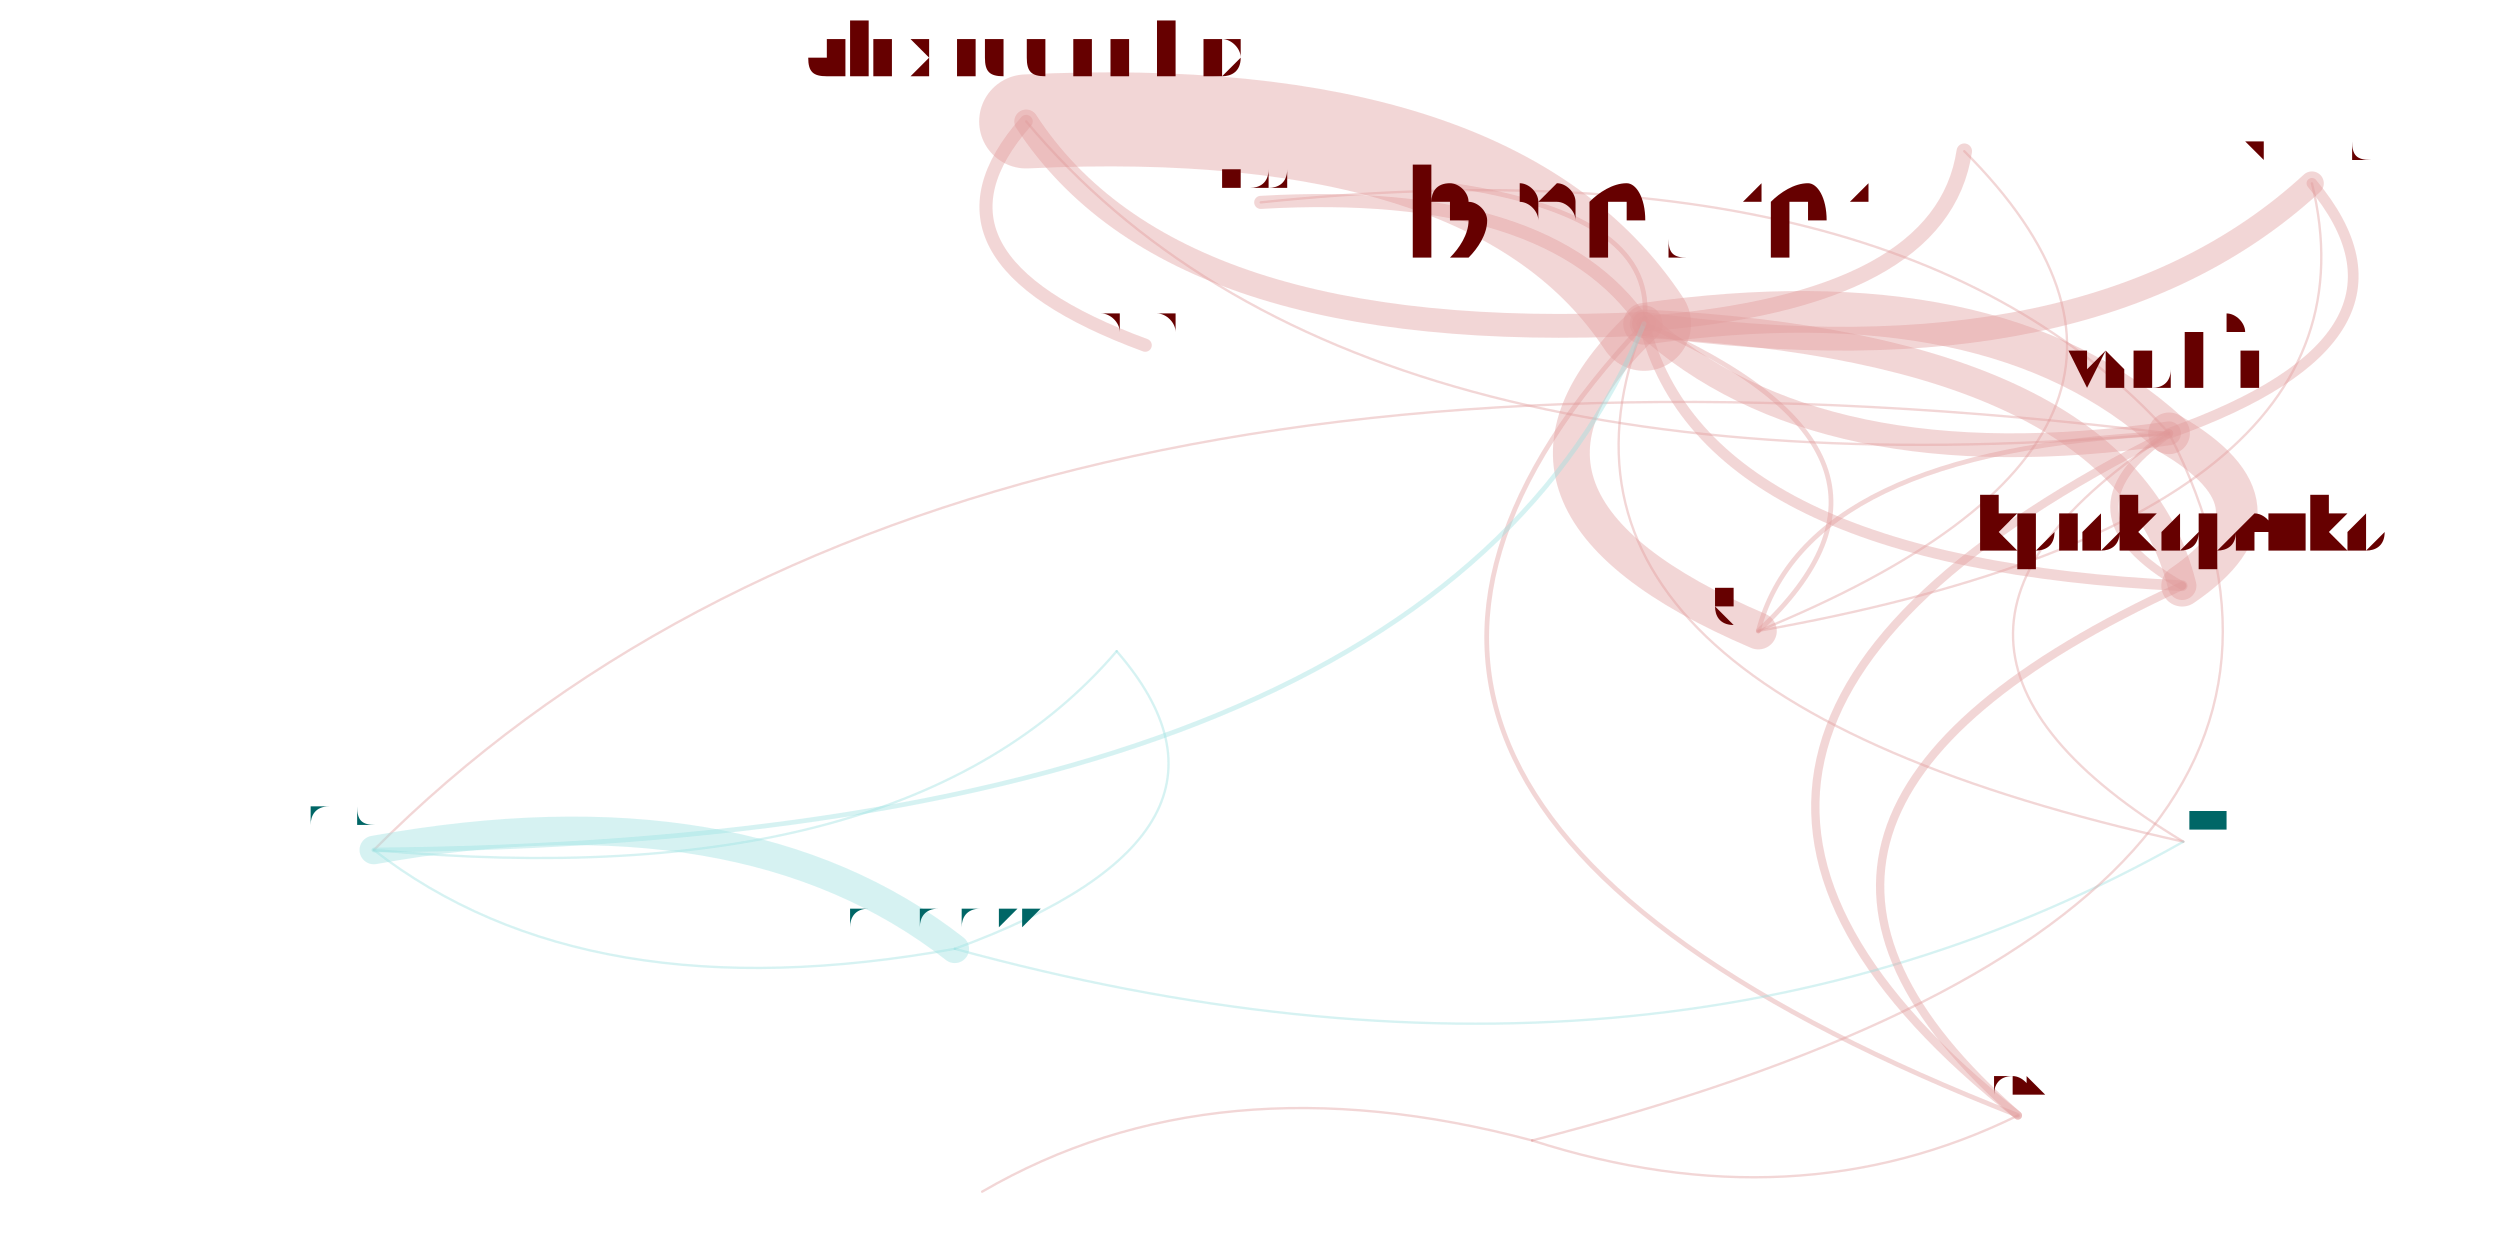
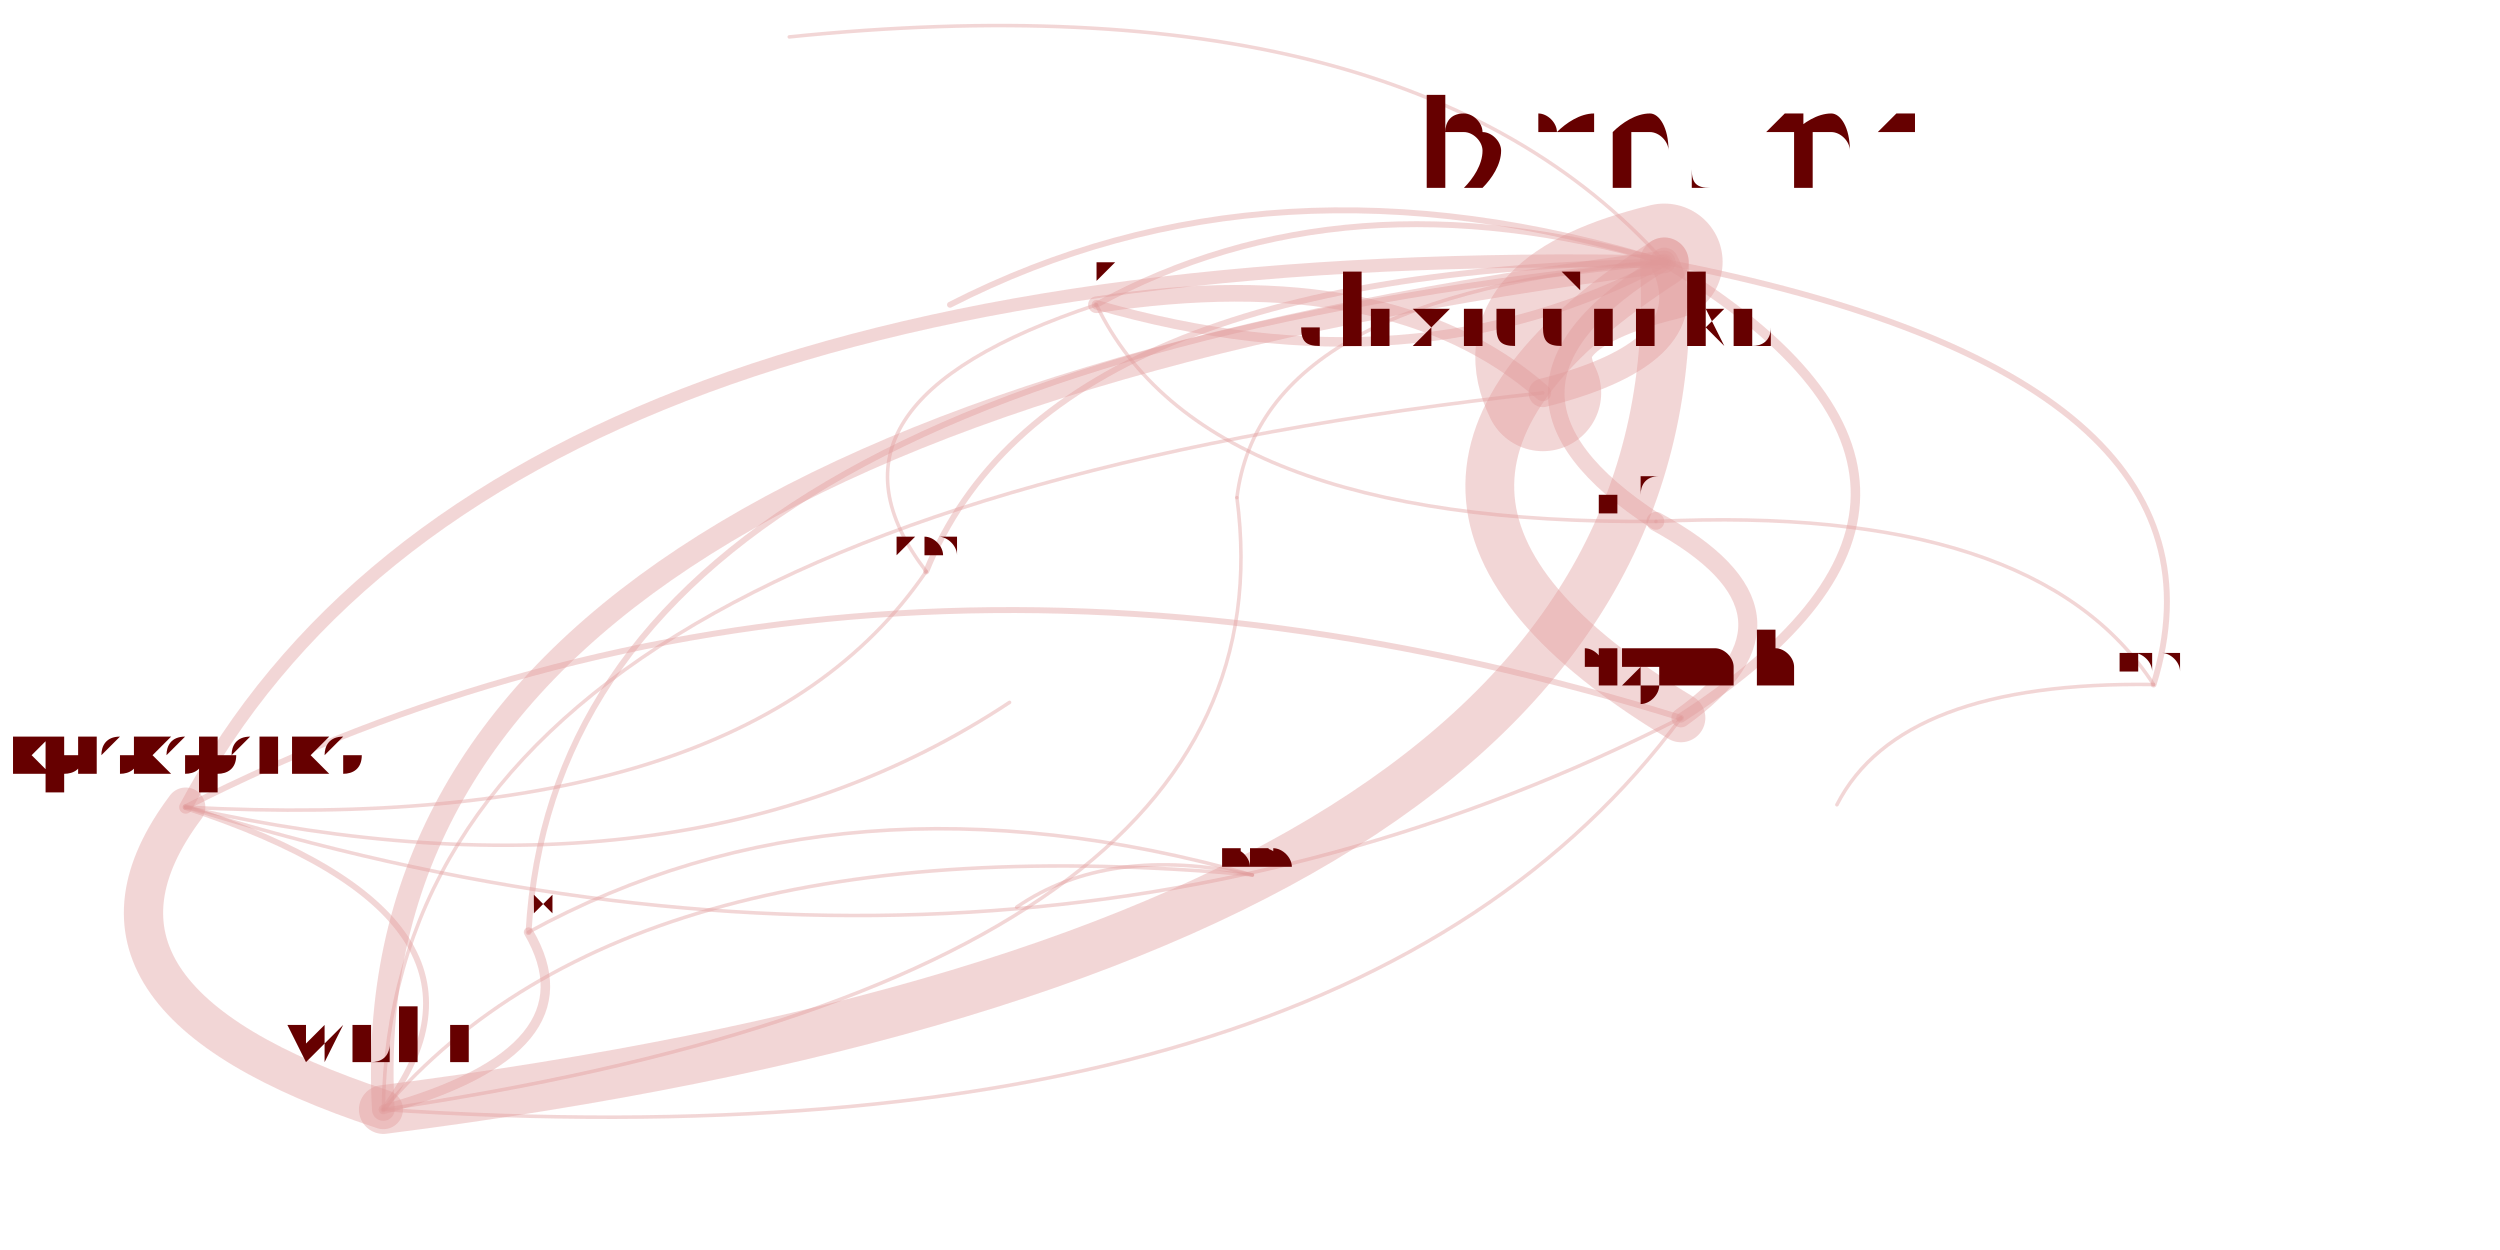
<svg xmlns="http://www.w3.org/2000/svg" width="4000" height="2000" viewBox="-0.025 -0.025 2.05 1.05">
  <style>
    path {
      fill: none;
      stroke-linecap: round;
      stroke-opacity: 0.4;
    }

    text {
      text-anchor: middle;
      alignment-baseline: hanging;
    }
  </style>
  <g opacity="0.4">
-     <path d="M0.812 0.077 Q0.711 0.191 0.912 0.265" stroke="hsl(0.0,100%,35%)" stroke-width="0.011" />
-     <path d="M0.812 0.077 Q0.935 0.266 1.331 0.247" stroke="hsl(0.0,100%,35%)" stroke-width="0.02" />
-     <path d="M0.812 0.077 Q1.082 0.400 1.772 0.339" stroke="hsl(0.0,100%,35%)" stroke-width="0.002" />
-     <path d="M1.331 0.247 Q1.581 0.228 1.600 0.102" stroke="hsl(0.0,100%,35%)" stroke-width="0.013" />
-     <path d="M1.331 0.247 Q1.252 0.131 1.009 0.145" stroke="hsl(0.0,100%,35%)" stroke-width="0.011" />
-     <path d="M1.331 0.247 Q1.706 0.300 1.892 0.129" stroke="hsl(0.0,100%,35%)" stroke-width="0.02" />
-     <path d="M1.331 0.247 Q1.478 0.381 1.772 0.339" stroke="hsl(0.0,100%,35%)" stroke-width="0.02" />
-     <path d="M1.331 0.247 Q1.172 0.396 1.427 0.505" stroke="hsl(0.0,100%,35%)" stroke-width="0.031" />
-     <path d="M1.331 0.247 Q0.956 0.643 1.645 0.912" stroke="hsl(0.0,100%,35%)" stroke-width="0.004" />
-     <path d="M1.331 0.247 Q1.207 0.058 0.812 0.077" stroke="hsl(0.0,100%,35%)" stroke-width="0.079" />
-     <path d="M1.331 0.247 Q1.381 0.448 1.783 0.467" stroke="hsl(0.0,100%,35%)" stroke-width="0.009" />
-     <path d="M1.331 0.247 Q1.209 0.555 1.784 0.682" stroke="hsl(0.0,100%,35%)" stroke-width="0.002" />
-     <path d="M1.331 0.247 Q1.344 0.157 1.172 0.131" stroke="hsl(0.0,100%,35%)" stroke-width="0.004" />
-     <path d="M1.772 0.339 Q2.000 0.258 1.892 0.129" stroke="hsl(0.0,100%,35%)" stroke-width="0.009" />
-     <path d="M1.772 0.339 Q0.738 0.213 0.264 0.689" stroke="hsl(0.0,100%,35%)" stroke-width="0.002" />
-     <path d="M1.772 0.339 Q1.675 0.406 1.783 0.467" stroke="hsl(0.0,100%,35%)" stroke-width="0.007" />
-     <path d="M1.772 0.339 Q1.546 0.089 1.009 0.145" stroke="hsl(0.0,100%,35%)" stroke-width="0.002" />
-     <path d="M1.772 0.339 Q1.625 0.205 1.331 0.247" stroke="hsl(0.0,100%,35%)" stroke-width="0.035" />
-     <path d="M1.772 0.339 Q1.467 0.353 1.427 0.505" stroke="hsl(0.0,100%,35%)" stroke-width="0.004" />
-     <path d="M1.772 0.339 Q1.250 0.600 1.645 0.912" stroke="hsl(0.0,100%,35%)" stroke-width="0.007" />
-     <path d="M1.772 0.339 Q1.504 0.513 1.784 0.682" stroke="hsl(0.0,100%,35%)" stroke-width="0.002" />
-     <path d="M0.752 0.772 Q1.020 0.674 0.888 0.522" stroke="hsl(180.0,100%,35%)" stroke-width="0.002" />
-     <path d="M0.752 0.772 Q0.574 0.633 0.264 0.689" stroke="hsl(180.0,100%,35%)" stroke-width="0.024" />
-     <path d="M0.752 0.772 Q1.340 0.933 1.784 0.682" stroke="hsl(180.0,100%,35%)" stroke-width="0.002" />
-     <path d="M0.264 0.689 Q0.710 0.730 0.888 0.522" stroke="hsl(180.0,100%,35%)" stroke-width="0.002" />
-     <path d="M0.264 0.689 Q0.443 0.828 0.752 0.772" stroke="hsl(180.0,100%,35%)" stroke-width="0.002" />
-     <path d="M0.264 0.689 Q1.151 0.682 1.331 0.247" stroke="hsl(180.0,100%,35%)" stroke-width="0.004" />
-     <path d="M1.427 0.505 Q1.961 0.410 1.892 0.129" stroke="hsl(0.0,100%,35%)" stroke-width="0.002" />
-     <path d="M1.427 0.505 Q1.586 0.357 1.331 0.247" stroke="hsl(0.0,100%,35%)" stroke-width="0.004" />
-     <path d="M1.427 0.505 Q1.836 0.338 1.600 0.102" stroke="hsl(0.0,100%,35%)" stroke-width="0.002" />
-     <path d="M1.783 0.467 Q1.880 0.401 1.772 0.339" stroke="hsl(0.0,100%,35%)" stroke-width="0.035" />
-     <path d="M1.783 0.467 Q1.733 0.267 1.331 0.247" stroke="hsl(0.0,100%,35%)" stroke-width="0.024" />
-     <path d="M1.783 0.467 Q1.358 0.662 1.645 0.912" stroke="hsl(0.0,100%,35%)" stroke-width="0.007" />
-     <path d="M1.237 0.933 Q1.458 1.004 1.645 0.912" stroke="hsl(0.0,100%,35%)" stroke-width="0.002" />
-     <path d="M1.237 0.933 Q0.971 0.862 0.775 0.976" stroke="hsl(0.0,100%,35%)" stroke-width="0.002" />
-     <path d="M1.237 0.933 Q1.979 0.743 1.772 0.339" stroke="hsl(0.0,100%,35%)" stroke-width="0.002" />
+     <path d="M1.246 0.305 Q1.118 0.193 0.871 0.231" stroke="hsl(0.0,100%,35%)" stroke-width="0.014" />
+     <path d="M1.246 0.305 Q1.385 0.270 1.348 0.195" stroke="hsl(0.0,100%,35%)" stroke-width="0.024" />
+     <path d="M1.246 0.305 Q0.278 0.411 0.272 0.907" stroke="hsl(0.0,100%,35%)" stroke-width="0.003" />
+     <path d="M0.871 0.231 Q0.620 0.314 0.728 0.455" stroke="hsl(0.0,100%,35%)" stroke-width="0.003" />
+     <path d="M0.871 0.231 Q1.138 0.308 1.348 0.195" stroke="hsl(0.0,100%,35%)" stroke-width="0.008" />
+     <path d="M0.871 0.231 Q0.960 0.416 1.341 0.413" stroke="hsl(0.0,100%,35%)" stroke-width="0.003" />
+     <path d="M1.348 0.195 Q1.209 0.229 1.246 0.305" stroke="hsl(0.0,100%,35%)" stroke-width="0.098" />
+     <path d="M1.348 0.195 Q1.048 0.389 1.362 0.578" stroke="hsl(0.0,100%,35%)" stroke-width="0.041" />
+     <path d="M1.348 0.195 Q0.240 0.336 0.272 0.907" stroke="hsl(0.0,100%,35%)" stroke-width="0.019" />
+     <path d="M1.348 0.195 Q0.360 0.175 0.106 0.653" stroke="hsl(0.0,100%,35%)" stroke-width="0.011" />
+     <path d="M1.348 0.195 Q1.170 0.302 1.341 0.413" stroke="hsl(0.0,100%,35%)" stroke-width="0.014" />
+     <path d="M1.348 0.195 Q1.132 -0.047 0.613 0.006" stroke="hsl(0.0,100%,35%)" stroke-width="0.003" />
+     <path d="M1.348 0.195 Q1.010 0.222 0.989 0.393" stroke="hsl(0.0,100%,35%)" stroke-width="0.003" />
+     <path d="M1.348 0.195 Q1.018 0.093 0.748 0.231" stroke="hsl(0.0,100%,35%)" stroke-width="0.005" />
+     <path d="M1.348 0.195 Q1.080 0.117 0.871 0.231" stroke="hsl(0.0,100%,35%)" stroke-width="0.005" />
+     <path d="M1.348 0.195 Q0.830 0.201 0.728 0.455" stroke="hsl(0.0,100%,35%)" stroke-width="0.005" />
+     <path d="M1.348 0.195 Q0.420 0.286 0.394 0.758" stroke="hsl(0.0,100%,35%)" stroke-width="0.005" />
+     <path d="M0.272 0.907 Q1.380 0.766 1.348 0.195" stroke="hsl(0.0,100%,35%)" stroke-width="0.041" />
+     <path d="M0.272 0.907 Q0.452 0.857 0.394 0.758" stroke="hsl(0.0,100%,35%)" stroke-width="0.008" />
+     <path d="M0.272 0.907 Q1.042 0.793 0.989 0.393" stroke="hsl(0.0,100%,35%)" stroke-width="0.003" />
+     <path d="M0.272 0.907 Q1.080 0.960 1.362 0.578" stroke="hsl(0.0,100%,35%)" stroke-width="0.003" />
+     <path d="M0.272 0.907 Q0.393 0.747 0.106 0.653" stroke="hsl(0.0,100%,35%)" stroke-width="0.005" />
+     <path d="M1.759 0.550 Q1.546 0.547 1.493 0.651" stroke="hsl(0.0,100%,35%)" stroke-width="0.003" />
+     <path d="M1.759 0.550 Q1.839 0.290 1.348 0.195" stroke="hsl(0.0,100%,35%)" stroke-width="0.005" />
+     <path d="M1.759 0.550 Q1.661 0.398 1.341 0.413" stroke="hsl(0.0,100%,35%)" stroke-width="0.003" />
+     <path d="M1.362 0.578 Q1.662 0.384 1.348 0.195" stroke="hsl(0.0,100%,35%)" stroke-width="0.008" />
+     <path d="M1.362 0.578 Q1.484 0.491 1.341 0.413" stroke="hsl(0.0,100%,35%)" stroke-width="0.016" />
+     <path d="M1.362 0.578 Q0.674 0.365 0.106 0.653" stroke="hsl(0.0,100%,35%)" stroke-width="0.005" />
+     <path d="M0.106 0.653 Q-0.014 0.813 0.272 0.907" stroke="hsl(0.0,100%,35%)" stroke-width="0.033" />
+     <path d="M0.106 0.653 Q0.794 0.867 1.362 0.578" stroke="hsl(0.0,100%,35%)" stroke-width="0.003" />
+     <path d="M0.106 0.653 Q0.523 0.747 0.798 0.565" stroke="hsl(0.0,100%,35%)" stroke-width="0.003" />
+     <path d="M0.106 0.653 Q0.576 0.678 0.728 0.455" stroke="hsl(0.0,100%,35%)" stroke-width="0.003" />
+     <path d="M1.002 0.710 Q0.659 0.613 0.394 0.758" stroke="hsl(0.0,100%,35%)" stroke-width="0.003" />
+     <path d="M1.002 0.710 Q0.881 0.684 0.804 0.737" stroke="hsl(0.0,100%,35%)" stroke-width="0.003" />
+     <path d="M1.002 0.710 Q0.480 0.663 0.272 0.907" stroke="hsl(0.0,100%,35%)" stroke-width="0.003" />
  </g>
-   <text x="0.812" y="0.040" font-size="0.074" fill="hsl(0.0,100%,20%)">alexrudenko</text>
-   <text x="0.912" y="0.254" font-size="0.023" fill="hsl(0.0,100%,20%)">nvitkov</text>
-   <text x="1.331" y="0.189" font-size="0.117" fill="hsl(0.0,100%,20%)">bmeurer</text>
-   <text x="1.772" y="0.300" font-size="0.079" fill="hsl(0.0,100%,20%)">wolfi</text>
-   <text x="0.752" y="0.752" font-size="0.039" fill="hsl(180.0,100%,20%)">alinavarkki</text>
-   <text x="0.888" y="0.514" font-size="0.015" fill="hsl(180.0,100%,20%)">jacktfranklin</text>
-   <text x="0.264" y="0.669" font-size="0.041" fill="hsl(180.0,100%,20%)">andoli</text>
-   <text x="1.784" y="0.673" font-size="0.018" fill="hsl(180.0,100%,20%)">nancyly</text>
-   <text x="1.600" y="0.088" font-size="0.027" fill="hsl(0.0,100%,20%)">pfaffe</text>
-   <text x="1.009" y="0.132" font-size="0.025" fill="hsl(0.0,100%,20%)">yangguo</text>
-   <text x="1.892" y="0.109" font-size="0.039" fill="hsl(0.0,100%,20%)">szuend</text>
-   <text x="1.427" y="0.482" font-size="0.046" fill="hsl(0.0,100%,20%)">ergunsh</text>
-   <text x="1.645" y="0.897" font-size="0.031" fill="hsl(0.0,100%,20%)">dsv</text>
-   <text x="1.783" y="0.436" font-size="0.063" fill="hsl(0.0,100%,20%)">kprokopenko</text>
-   <text x="1.172" y="0.124" font-size="0.015" fill="hsl(0.0,100%,20%)">petermueller</text>
-   <text x="1.237" y="0.924" font-size="0.018" fill="hsl(0.0,100%,20%)">chrche</text>
-   <text x="0.775" y="0.971" font-size="0.01" fill="hsl(0.0,100%,20%)">mathias</text>
+   <text x="1.246" y="0.264" font-size="0.082" fill="hsl(0.0,100%,20%)">alexrudenko</text>
+   <text x="0.871" y="0.211" font-size="0.04" fill="hsl(0.0,100%,20%)">nvitkov</text>
+   <text x="1.348" y="0.135" font-size="0.12" fill="hsl(0.0,100%,20%)">bmeurer</text>
+   <text x="0.272" y="0.869" font-size="0.075" fill="hsl(0.0,100%,20%)">wolfi</text>
+   <text x="1.759" y="0.539" font-size="0.023" fill="hsl(0.0,100%,20%)">andoli</text>
+   <text x="1.493" y="0.645" font-size="0.011" fill="hsl(0.0,100%,20%)">alinavarkki</text>
+   <text x="1.341" y="0.392" font-size="0.041" fill="hsl(0.0,100%,20%)">pfaffe</text>
+   <text x="1.362" y="0.548" font-size="0.061" fill="hsl(0.0,100%,20%)">ergunsh</text>
+   <text x="0.106" y="0.626" font-size="0.055" fill="hsl(0.0,100%,20%)">kprokopenko</text>
+   <text x="0.613" y="-0.000" font-size="0.011" fill="hsl(0.0,100%,20%)">yangguo</text>
+   <text x="0.989" y="0.385" font-size="0.016" fill="hsl(0.0,100%,20%)">nancyly</text>
+   <text x="0.748" y="0.223" font-size="0.016" fill="hsl(0.0,100%,20%)">petermueller</text>
+   <text x="0.728" y="0.443" font-size="0.023" fill="hsl(0.0,100%,20%)">szuend</text>
+   <text x="0.394" y="0.744" font-size="0.028" fill="hsl(0.0,100%,20%)">dsv</text>
+   <text x="1.002" y="0.700" font-size="0.02" fill="hsl(0.0,100%,20%)">chrche</text>
+   <text x="0.804" y="0.731" font-size="0.011" fill="hsl(0.0,100%,20%)">mathias</text>
+   <text x="0.798" y="0.559" font-size="0.011" fill="hsl(0.0,100%,20%)">leese</text>
</svg>
